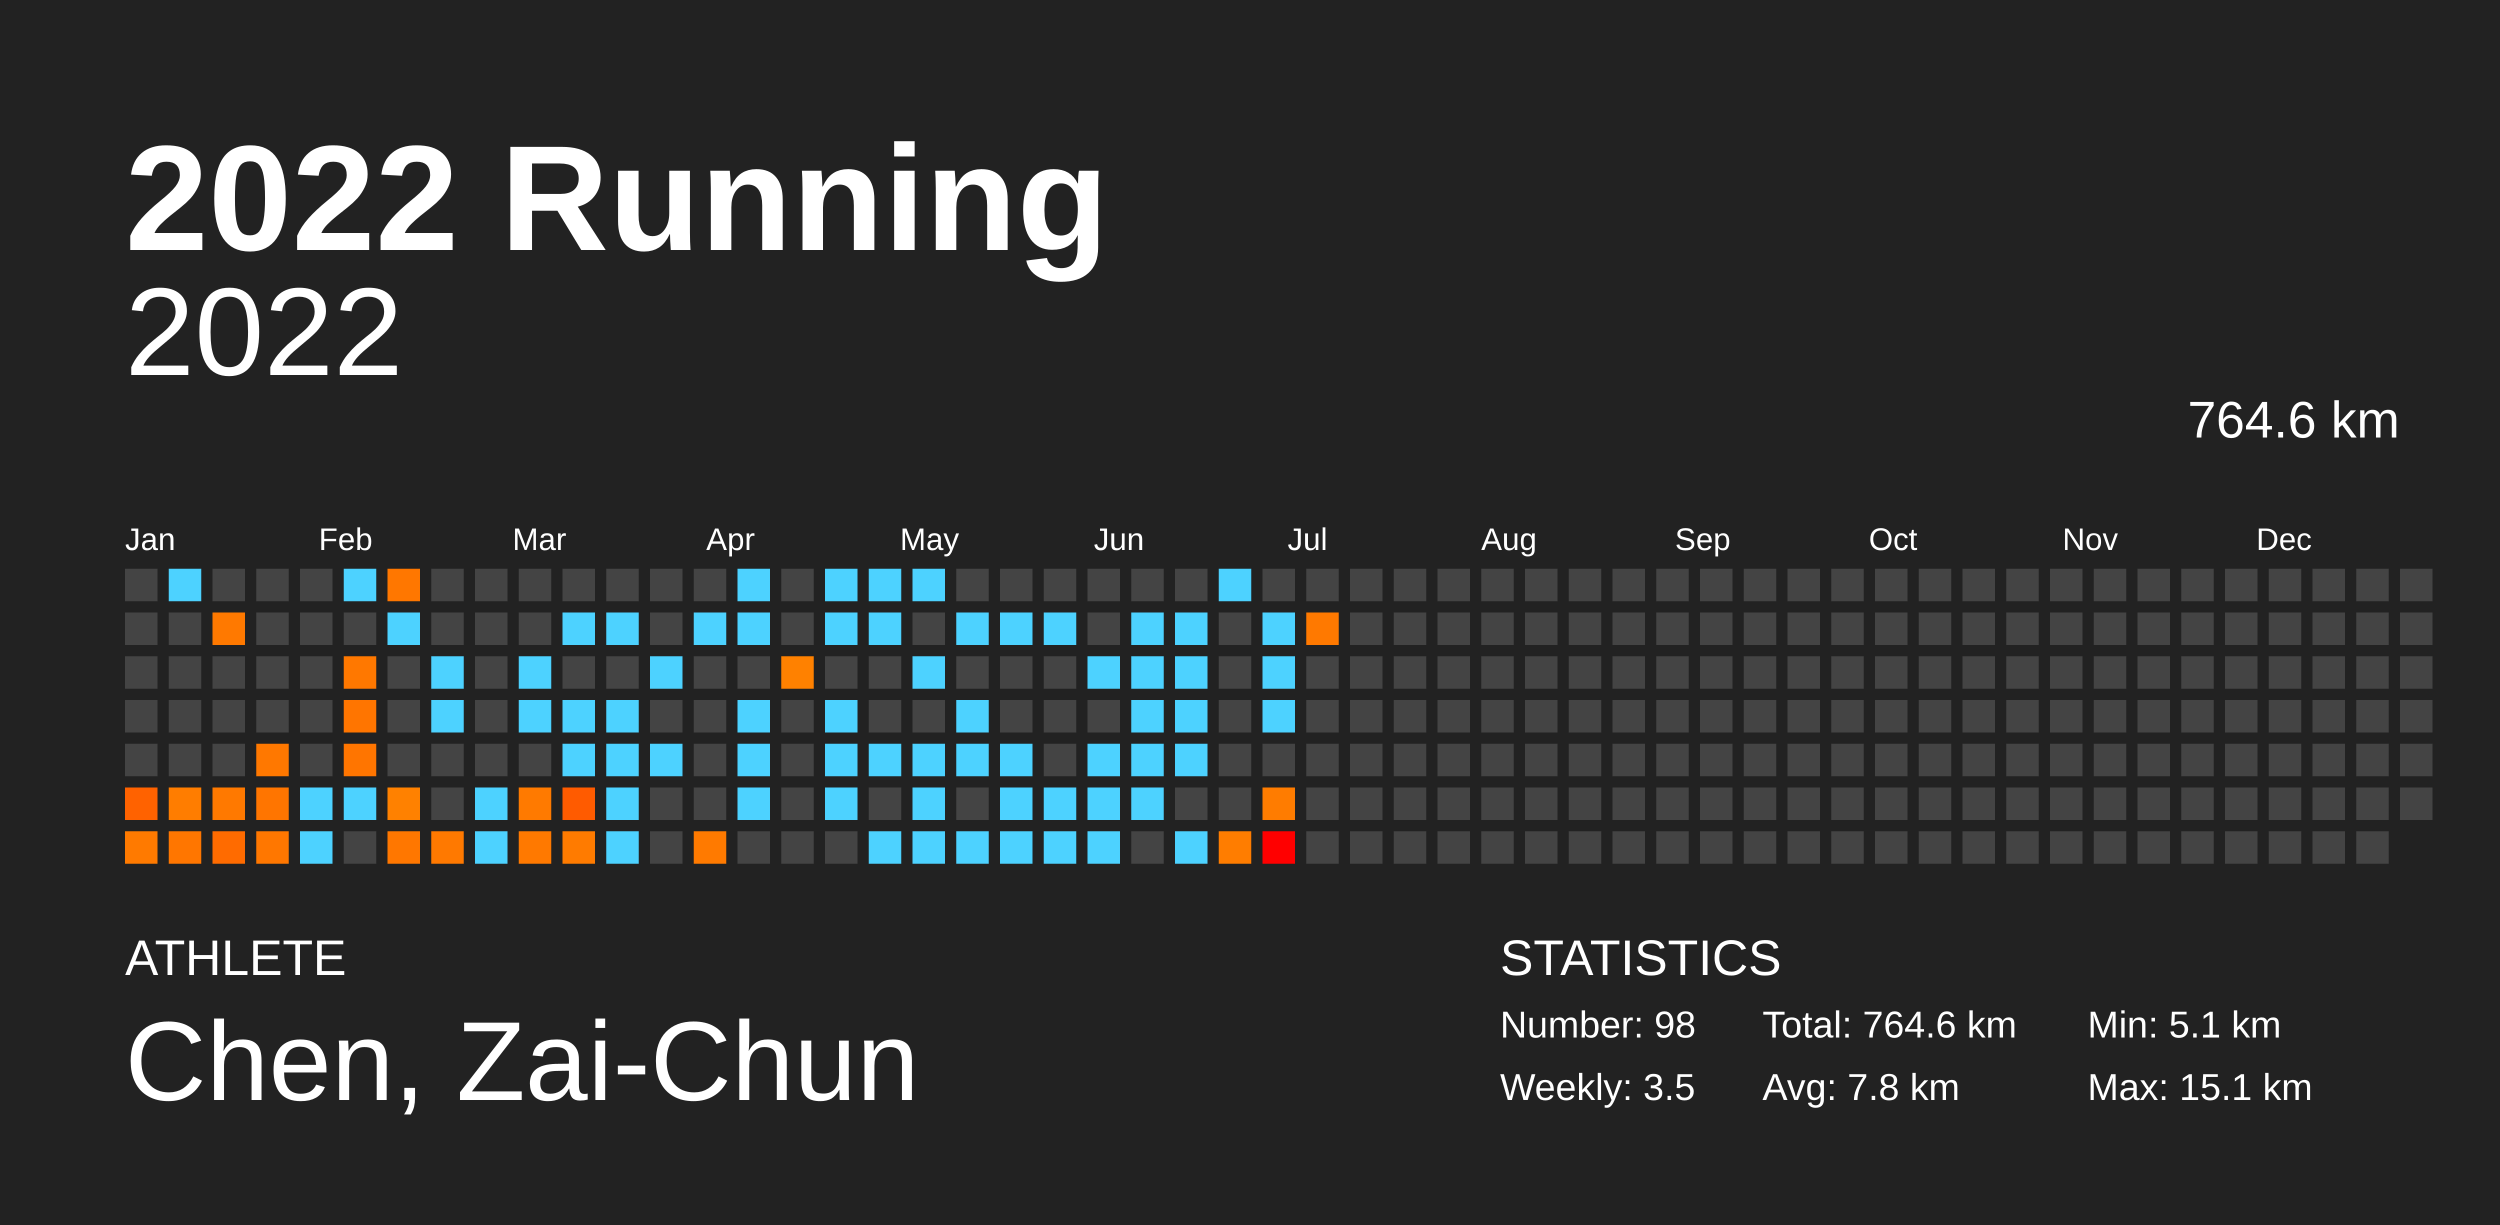
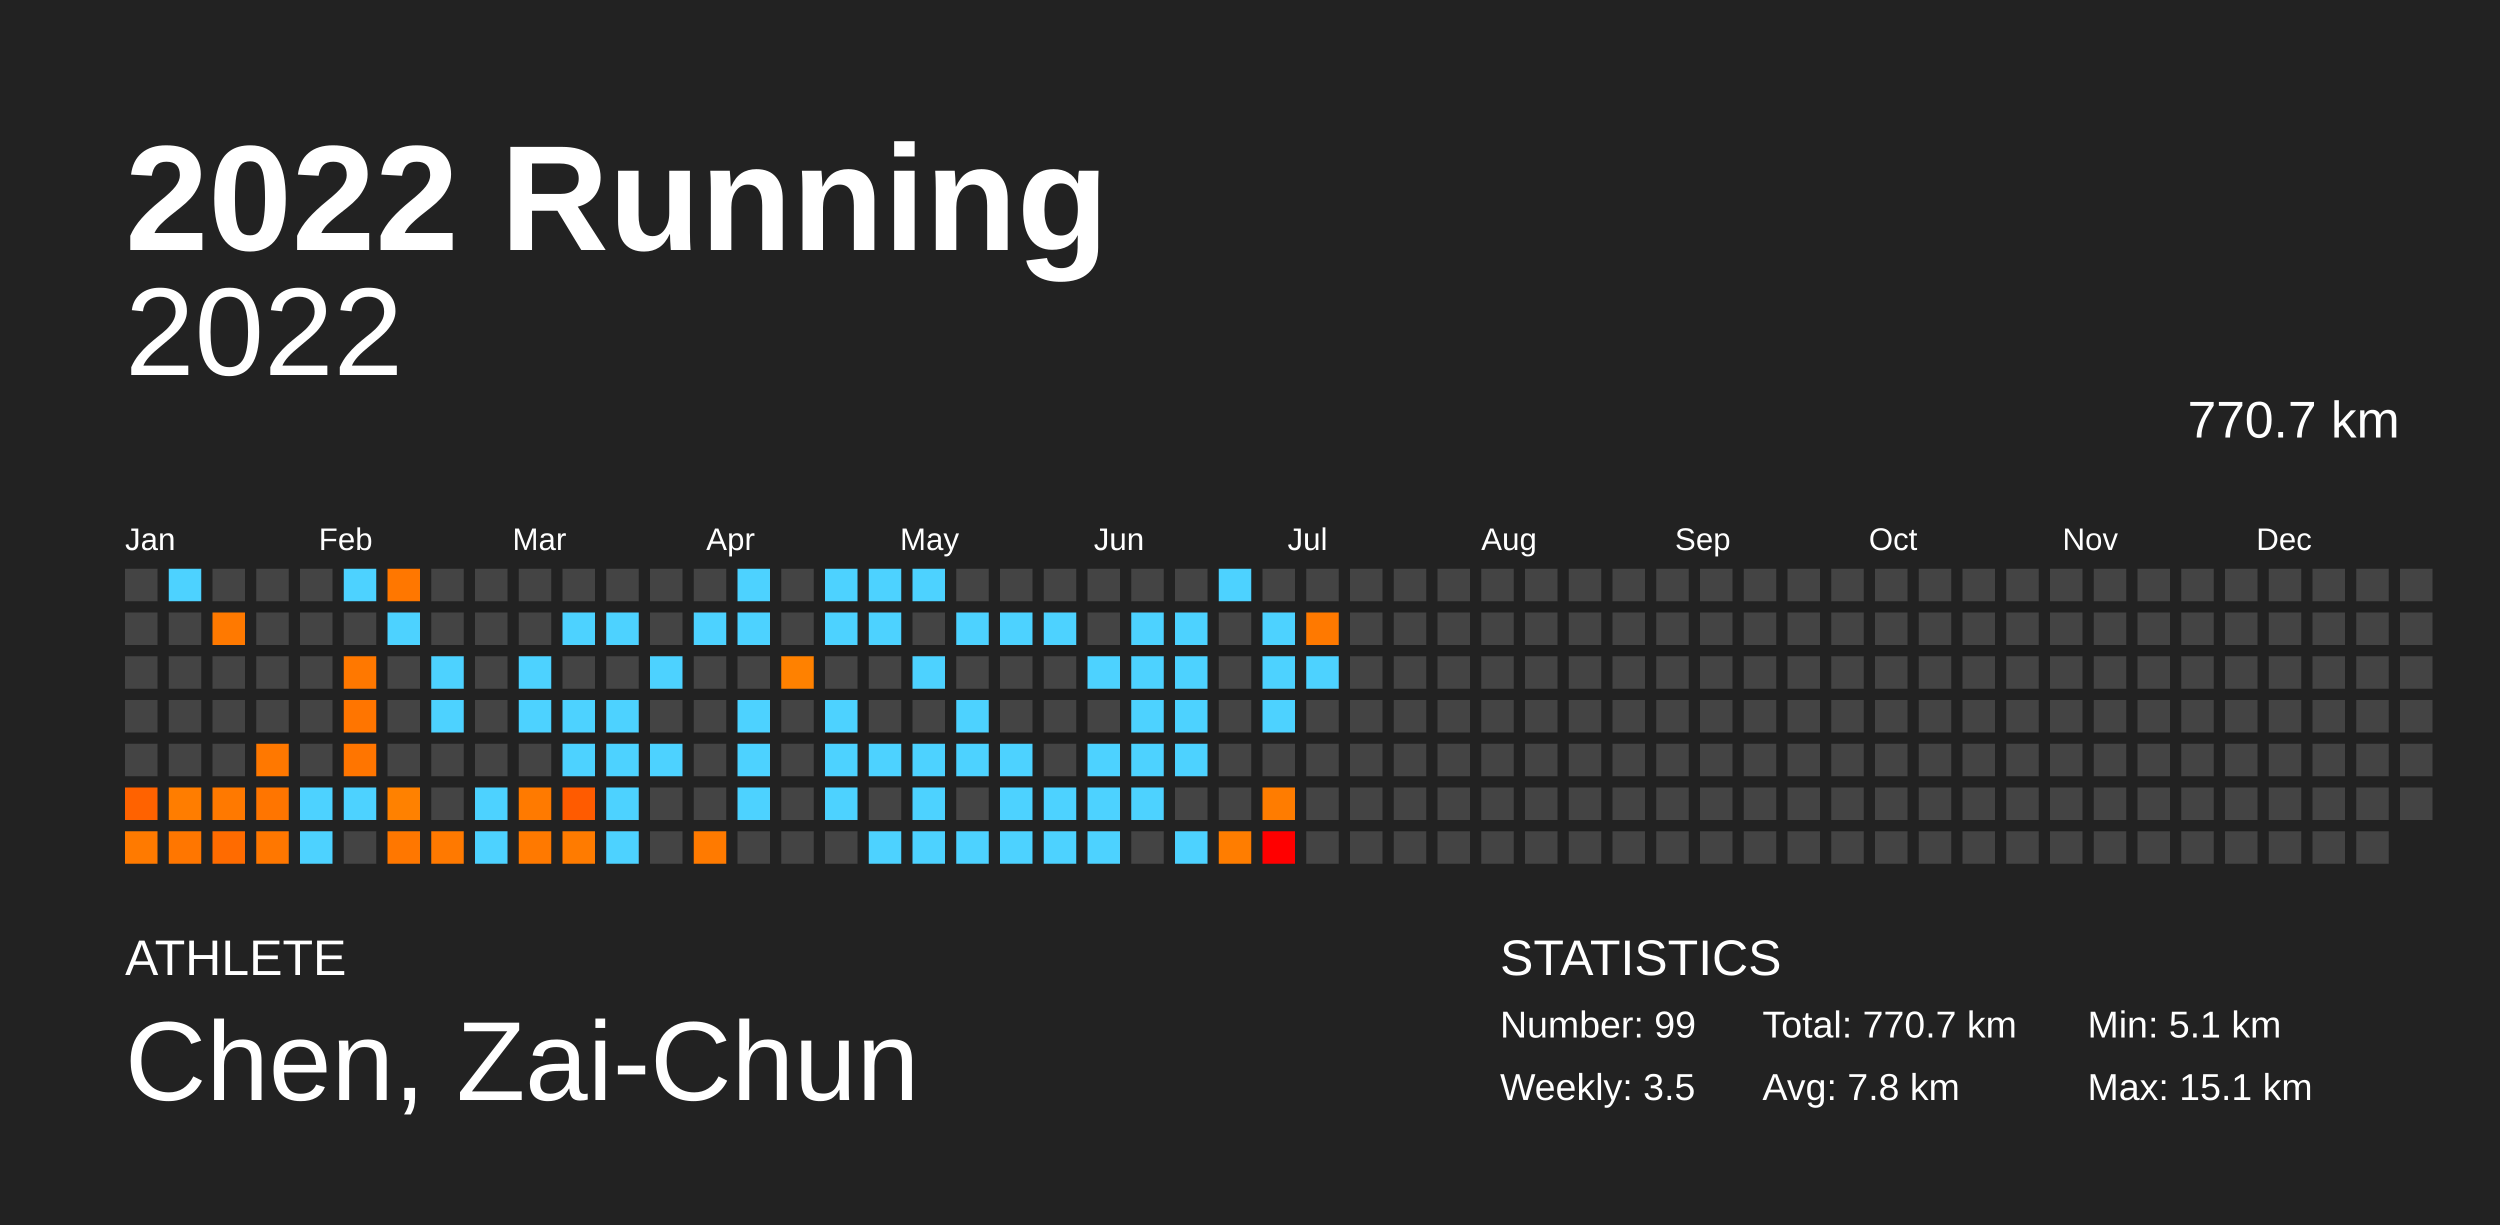
<svg xmlns="http://www.w3.org/2000/svg" baseProfile="full" height="98mm" version="1.1" viewBox="0,0,200,98" width="200mm">
  <defs />
  <rect fill="#222222" height="98" width="200" x="0" y="0" />
  <text fill="#FFFFFF" style="font-size:12px; font-family:Arial; font-weight:bold;" x="10" y="20">2022 Running</text>
  <text fill="#FFFFFF" style="font-size:4px; font-family:Arial" x="10" y="78">ATHLETE</text>
  <text fill="#FFFFFF" style="font-size:9px; font-family:Arial" x="10" y="88">Chen, Zai-Chun</text>
  <text fill="#FFFFFF" style="font-size:4px; font-family:Arial" x="120" y="78">STATISTICS</text>
-   <text fill="#FFFFFF" style="font-size:3px; font-family:Arial" x="120" y="83">Number: 98</text>
+   <text fill="#FFFFFF" style="font-size:3px; font-family:Arial" x="120" y="83">Number: 99</text>
  <text fill="#FFFFFF" style="font-size:3px; font-family:Arial" x="120" y="88">Weekly: 3.5</text>
-   <text fill="#FFFFFF" style="font-size:3px; font-family:Arial" x="141" y="83">Total: 764.6 km</text>
+   <text fill="#FFFFFF" style="font-size:3px; font-family:Arial" x="141" y="83">Total: 770.7 km</text>
  <text fill="#FFFFFF" style="font-size:3px; font-family:Arial" x="141" y="88">Avg: 7.8 km</text>
  <text fill="#FFFFFF" style="font-size:3px; font-family:Arial" x="167" y="83">Min: 5.1 km</text>
  <text fill="#FFFFFF" style="font-size:3px; font-family:Arial" x="167" y="88">Max: 15.1 km</text>
  <text alignment-baseline="hanging" fill="#FFFFFF" style="font-size:10.0px; font-family:Arial;" x="10" y="30">2022</text>
-   <text alignment-baseline="hanging" fill="#FFFFFF" style="font-size:4.125px; font-family:Arial;" x="175" y="35">764.6 km</text>
+   <text alignment-baseline="hanging" fill="#FFFFFF" style="font-size:4.125px; font-family:Arial;" x="175" y="35">770.7 km</text>
  <text fill="#FFFFFF" style="font-size:2.5px; font-family:Arial" x="10.0" y="44">Jan</text>
  <text fill="#FFFFFF" style="font-size:2.5px; font-family:Arial" x="25.5" y="44">Feb</text>
  <text fill="#FFFFFF" style="font-size:2.5px; font-family:Arial" x="41.0" y="44">Mar</text>
  <text fill="#FFFFFF" style="font-size:2.5px; font-family:Arial" x="56.5" y="44">Apr</text>
  <text fill="#FFFFFF" style="font-size:2.5px; font-family:Arial" x="72.0" y="44">May</text>
  <text fill="#FFFFFF" style="font-size:2.5px; font-family:Arial" x="87.5" y="44">Jun</text>
  <text fill="#FFFFFF" style="font-size:2.5px; font-family:Arial" x="103.0" y="44">Jul</text>
  <text fill="#FFFFFF" style="font-size:2.5px; font-family:Arial" x="118.5" y="44">Aug</text>
  <text fill="#FFFFFF" style="font-size:2.5px; font-family:Arial" x="134.0" y="44">Sep</text>
  <text fill="#FFFFFF" style="font-size:2.5px; font-family:Arial" x="149.5" y="44">Oct</text>
  <text fill="#FFFFFF" style="font-size:2.5px; font-family:Arial" x="165.0" y="44">Nov</text>
  <text fill="#FFFFFF" style="font-size:2.5px; font-family:Arial" x="180.5" y="44">Dec</text>
  <rect fill="#444444" height="2.6" width="2.6" x="10.0" y="45.5" />
  <rect fill="#444444" height="2.6" width="2.6" x="10.0" y="49.0" />
  <rect fill="#444444" height="2.6" width="2.6" x="10.0" y="52.5" />
  <rect fill="#444444" height="2.6" width="2.6" x="10.0" y="56.0" />
  <rect fill="#444444" height="2.6" width="2.6" x="10.0" y="59.5" />
  <rect fill="#ff6200" height="2.6" width="2.6" x="10.0" y="63.0" />
  <rect fill="#ff7a00" height="2.6" width="2.6" x="10.0" y="66.5" />
  <rect fill="#4dd2ff" height="2.6" width="2.6" x="13.5" y="45.5" />
  <rect fill="#444444" height="2.6" width="2.6" x="13.5" y="49.0" />
  <rect fill="#444444" height="2.6" width="2.6" x="13.5" y="52.5" />
  <rect fill="#444444" height="2.6" width="2.6" x="13.5" y="56.0" />
  <rect fill="#444444" height="2.6" width="2.6" x="13.5" y="59.5" />
  <rect fill="#ff7d00" height="2.6" width="2.6" x="13.5" y="63.0" />
  <rect fill="#ff7600" height="2.6" width="2.6" x="13.5" y="66.5" />
  <rect fill="#444444" height="2.6" width="2.6" x="17.0" y="45.5" />
  <rect fill="#ff7900" height="2.6" width="2.6" x="17.0" y="49.0" />
  <rect fill="#444444" height="2.6" width="2.6" x="17.0" y="52.5" />
  <rect fill="#444444" height="2.6" width="2.6" x="17.0" y="56.0" />
  <rect fill="#444444" height="2.6" width="2.6" x="17.0" y="59.5" />
  <rect fill="#ff7900" height="2.6" width="2.6" x="17.0" y="63.0" />
  <rect fill="#ff6b00" height="2.6" width="2.6" x="17.0" y="66.5" />
  <rect fill="#444444" height="2.6" width="2.6" x="20.5" y="45.5" />
  <rect fill="#444444" height="2.6" width="2.6" x="20.5" y="49.0" />
  <rect fill="#444444" height="2.6" width="2.6" x="20.5" y="52.5" />
  <rect fill="#444444" height="2.6" width="2.6" x="20.5" y="56.0" />
  <rect fill="#ff7800" height="2.6" width="2.6" x="20.5" y="59.5" />
  <rect fill="#ff7500" height="2.6" width="2.6" x="20.5" y="63.0" />
  <rect fill="#ff7700" height="2.6" width="2.6" x="20.5" y="66.5" />
  <rect fill="#444444" height="2.6" width="2.6" x="24.0" y="45.5" />
  <rect fill="#444444" height="2.6" width="2.6" x="24.0" y="49.0" />
  <rect fill="#444444" height="2.6" width="2.6" x="24.0" y="52.5" />
  <rect fill="#444444" height="2.6" width="2.6" x="24.0" y="56.0" />
  <rect fill="#444444" height="2.6" width="2.6" x="24.0" y="59.5" />
  <rect fill="#4dd2ff" height="2.6" width="2.6" x="24.0" y="63.0" />
  <rect fill="#4dd2ff" height="2.6" width="2.6" x="24.0" y="66.5" />
  <rect fill="#4dd2ff" height="2.6" width="2.6" x="27.5" y="45.5" />
  <rect fill="#444444" height="2.6" width="2.6" x="27.5" y="49.0" />
  <rect fill="#ff7800" height="2.6" width="2.6" x="27.5" y="52.5" />
  <rect fill="#ff7500" height="2.6" width="2.6" x="27.5" y="56.0" />
  <rect fill="#ff7500" height="2.6" width="2.6" x="27.5" y="59.5" />
  <rect fill="#4dd2ff" height="2.6" width="2.6" x="27.5" y="63.0" />
  <rect fill="#444444" height="2.6" width="2.6" x="27.5" y="66.5" />
  <rect fill="#ff7700" height="2.6" width="2.6" x="31.0" y="45.5" />
  <rect fill="#4dd2ff" height="2.6" width="2.6" x="31.0" y="49.0" />
  <rect fill="#444444" height="2.6" width="2.6" x="31.0" y="52.5" />
  <rect fill="#444444" height="2.6" width="2.6" x="31.0" y="56.0" />
  <rect fill="#444444" height="2.6" width="2.6" x="31.0" y="59.5" />
  <rect fill="#ff8100" height="2.6" width="2.6" x="31.0" y="63.0" />
  <rect fill="#ff7700" height="2.6" width="2.6" x="31.0" y="66.5" />
  <rect fill="#444444" height="2.6" width="2.6" x="34.5" y="45.5" />
  <rect fill="#444444" height="2.6" width="2.6" x="34.5" y="49.0" />
  <rect fill="#4dd2ff" height="2.6" width="2.6" x="34.5" y="52.5" />
  <rect fill="#4dd2ff" height="2.6" width="2.6" x="34.5" y="56.0" />
  <rect fill="#444444" height="2.6" width="2.6" x="34.5" y="59.5" />
  <rect fill="#444444" height="2.6" width="2.6" x="34.5" y="63.0" />
  <rect fill="#ff7900" height="2.6" width="2.6" x="34.5" y="66.5" />
  <rect fill="#444444" height="2.6" width="2.6" x="38.0" y="45.5" />
  <rect fill="#444444" height="2.6" width="2.6" x="38.0" y="49.0" />
  <rect fill="#444444" height="2.6" width="2.6" x="38.0" y="52.5" />
  <rect fill="#444444" height="2.6" width="2.6" x="38.0" y="56.0" />
  <rect fill="#444444" height="2.6" width="2.6" x="38.0" y="59.5" />
  <rect fill="#4dd2ff" height="2.6" width="2.6" x="38.0" y="63.0" />
  <rect fill="#4dd2ff" height="2.6" width="2.6" x="38.0" y="66.5" />
  <rect fill="#444444" height="2.6" width="2.6" x="41.5" y="45.5" />
  <rect fill="#444444" height="2.6" width="2.6" x="41.5" y="49.0" />
  <rect fill="#4dd2ff" height="2.6" width="2.6" x="41.5" y="52.5" />
  <rect fill="#4dd2ff" height="2.6" width="2.6" x="41.5" y="56.0" />
  <rect fill="#444444" height="2.6" width="2.6" x="41.5" y="59.5" />
  <rect fill="#ff7a00" height="2.6" width="2.6" x="41.5" y="63.0" />
  <rect fill="#ff7900" height="2.6" width="2.6" x="41.5" y="66.5" />
  <rect fill="#444444" height="2.6" width="2.6" x="45.0" y="45.5" />
  <rect fill="#4dd2ff" height="2.6" width="2.6" x="45.0" y="49.0" />
  <rect fill="#444444" height="2.6" width="2.6" x="45.0" y="52.5" />
  <rect fill="#4dd2ff" height="2.6" width="2.6" x="45.0" y="56.0" />
  <rect fill="#4dd2ff" height="2.6" width="2.6" x="45.0" y="59.5" />
  <rect fill="#ff5b00" height="2.6" width="2.6" x="45.0" y="63.0" />
  <rect fill="#ff7b00" height="2.6" width="2.6" x="45.0" y="66.5" />
  <rect fill="#444444" height="2.6" width="2.6" x="48.5" y="45.5" />
  <rect fill="#4dd2ff" height="2.6" width="2.6" x="48.5" y="49.0" />
  <rect fill="#444444" height="2.6" width="2.6" x="48.5" y="52.5" />
  <rect fill="#4dd2ff" height="2.6" width="2.6" x="48.5" y="56.0" />
  <rect fill="#4dd2ff" height="2.6" width="2.6" x="48.5" y="59.5" />
  <rect fill="#4dd2ff" height="2.6" width="2.6" x="48.5" y="63.0" />
  <rect fill="#4dd2ff" height="2.6" width="2.6" x="48.5" y="66.5" />
  <rect fill="#444444" height="2.6" width="2.6" x="52.0" y="45.5" />
  <rect fill="#444444" height="2.6" width="2.6" x="52.0" y="49.0" />
  <rect fill="#4dd2ff" height="2.6" width="2.6" x="52.0" y="52.5" />
  <rect fill="#444444" height="2.6" width="2.6" x="52.0" y="56.0" />
  <rect fill="#4dd2ff" height="2.6" width="2.6" x="52.0" y="59.5" />
  <rect fill="#444444" height="2.6" width="2.6" x="52.0" y="63.0" />
  <rect fill="#444444" height="2.6" width="2.6" x="52.0" y="66.5" />
  <rect fill="#444444" height="2.6" width="2.6" x="55.5" y="45.5" />
  <rect fill="#4dd2ff" height="2.6" width="2.6" x="55.5" y="49.0" />
  <rect fill="#444444" height="2.6" width="2.6" x="55.5" y="52.5" />
  <rect fill="#444444" height="2.6" width="2.6" x="55.5" y="56.0" />
  <rect fill="#444444" height="2.6" width="2.6" x="55.5" y="59.5" />
  <rect fill="#444444" height="2.6" width="2.6" x="55.5" y="63.0" />
  <rect fill="#ff7a00" height="2.6" width="2.6" x="55.5" y="66.5" />
  <rect fill="#4dd2ff" height="2.6" width="2.6" x="59.0" y="45.5" />
  <rect fill="#4dd2ff" height="2.6" width="2.6" x="59.0" y="49.0" />
  <rect fill="#444444" height="2.6" width="2.6" x="59.0" y="52.5" />
  <rect fill="#4dd2ff" height="2.6" width="2.6" x="59.0" y="56.0" />
  <rect fill="#4dd2ff" height="2.6" width="2.6" x="59.0" y="59.5" />
  <rect fill="#4dd2ff" height="2.6" width="2.6" x="59.0" y="63.0" />
  <rect fill="#444444" height="2.6" width="2.6" x="59.0" y="66.5" />
  <rect fill="#444444" height="2.6" width="2.6" x="62.5" y="45.5" />
  <rect fill="#444444" height="2.6" width="2.6" x="62.5" y="49.0" />
  <rect fill="#ff8100" height="2.6" width="2.6" x="62.5" y="52.5" />
  <rect fill="#444444" height="2.6" width="2.6" x="62.5" y="56.0" />
  <rect fill="#444444" height="2.6" width="2.6" x="62.5" y="59.5" />
  <rect fill="#444444" height="2.6" width="2.6" x="62.5" y="63.0" />
  <rect fill="#444444" height="2.6" width="2.6" x="62.5" y="66.5" />
  <rect fill="#4dd2ff" height="2.6" width="2.6" x="66.0" y="45.5" />
  <rect fill="#4dd2ff" height="2.6" width="2.6" x="66.0" y="49.0" />
  <rect fill="#444444" height="2.6" width="2.6" x="66.0" y="52.5" />
  <rect fill="#4dd2ff" height="2.6" width="2.6" x="66.0" y="56.0" />
  <rect fill="#4dd2ff" height="2.6" width="2.6" x="66.0" y="59.5" />
  <rect fill="#4dd2ff" height="2.6" width="2.6" x="66.0" y="63.0" />
  <rect fill="#444444" height="2.6" width="2.6" x="66.0" y="66.5" />
  <rect fill="#4dd2ff" height="2.6" width="2.6" x="69.5" y="45.5" />
  <rect fill="#4dd2ff" height="2.6" width="2.6" x="69.5" y="49.0" />
  <rect fill="#444444" height="2.6" width="2.6" x="69.5" y="52.5" />
  <rect fill="#444444" height="2.6" width="2.6" x="69.5" y="56.0" />
  <rect fill="#4dd2ff" height="2.6" width="2.6" x="69.5" y="59.5" />
  <rect fill="#444444" height="2.6" width="2.6" x="69.5" y="63.0" />
  <rect fill="#4dd2ff" height="2.6" width="2.6" x="69.5" y="66.5" />
  <rect fill="#4dd2ff" height="2.6" width="2.6" x="73.0" y="45.5" />
  <rect fill="#444444" height="2.6" width="2.6" x="73.0" y="49.0" />
  <rect fill="#4dd2ff" height="2.6" width="2.6" x="73.0" y="52.5" />
  <rect fill="#444444" height="2.6" width="2.6" x="73.0" y="56.0" />
  <rect fill="#4dd2ff" height="2.6" width="2.6" x="73.0" y="59.5" />
  <rect fill="#4dd2ff" height="2.6" width="2.6" x="73.0" y="63.0" />
  <rect fill="#4dd2ff" height="2.6" width="2.6" x="73.0" y="66.5" />
  <rect fill="#444444" height="2.6" width="2.6" x="76.5" y="45.5" />
  <rect fill="#4dd2ff" height="2.6" width="2.6" x="76.5" y="49.0" />
  <rect fill="#444444" height="2.6" width="2.6" x="76.5" y="52.5" />
  <rect fill="#4dd2ff" height="2.6" width="2.6" x="76.5" y="56.0" />
  <rect fill="#4dd2ff" height="2.6" width="2.6" x="76.5" y="59.5" />
  <rect fill="#444444" height="2.6" width="2.6" x="76.5" y="63.0" />
  <rect fill="#4dd2ff" height="2.6" width="2.6" x="76.5" y="66.5" />
  <rect fill="#444444" height="2.6" width="2.6" x="80.0" y="45.5" />
  <rect fill="#4dd2ff" height="2.6" width="2.6" x="80.0" y="49.0" />
  <rect fill="#444444" height="2.6" width="2.6" x="80.0" y="52.5" />
  <rect fill="#444444" height="2.6" width="2.6" x="80.0" y="56.0" />
  <rect fill="#4dd2ff" height="2.6" width="2.6" x="80.0" y="59.5" />
  <rect fill="#4dd2ff" height="2.6" width="2.6" x="80.0" y="63.0" />
  <rect fill="#4dd2ff" height="2.6" width="2.6" x="80.0" y="66.5" />
  <rect fill="#444444" height="2.6" width="2.6" x="83.5" y="45.5" />
  <rect fill="#4dd2ff" height="2.6" width="2.6" x="83.5" y="49.0" />
  <rect fill="#444444" height="2.6" width="2.6" x="83.5" y="52.5" />
  <rect fill="#444444" height="2.6" width="2.6" x="83.5" y="56.0" />
  <rect fill="#444444" height="2.6" width="2.6" x="83.5" y="59.5" />
  <rect fill="#4dd2ff" height="2.6" width="2.6" x="83.5" y="63.0" />
  <rect fill="#4dd2ff" height="2.6" width="2.6" x="83.5" y="66.5" />
  <rect fill="#444444" height="2.6" width="2.6" x="87.0" y="45.5" />
  <rect fill="#444444" height="2.6" width="2.6" x="87.0" y="49.0" />
  <rect fill="#4dd2ff" height="2.6" width="2.6" x="87.0" y="52.5" />
  <rect fill="#444444" height="2.6" width="2.6" x="87.0" y="56.0" />
  <rect fill="#4dd2ff" height="2.6" width="2.6" x="87.0" y="59.5" />
  <rect fill="#4dd2ff" height="2.6" width="2.6" x="87.0" y="63.0" />
  <rect fill="#4dd2ff" height="2.6" width="2.6" x="87.0" y="66.5" />
  <rect fill="#444444" height="2.6" width="2.6" x="90.5" y="45.5" />
  <rect fill="#4dd2ff" height="2.6" width="2.6" x="90.5" y="49.0" />
  <rect fill="#4dd2ff" height="2.6" width="2.6" x="90.5" y="52.5" />
  <rect fill="#4dd2ff" height="2.6" width="2.6" x="90.5" y="56.0" />
  <rect fill="#4dd2ff" height="2.6" width="2.6" x="90.5" y="59.5" />
  <rect fill="#4dd2ff" height="2.6" width="2.6" x="90.5" y="63.0" />
  <rect fill="#444444" height="2.6" width="2.6" x="90.5" y="66.5" />
  <rect fill="#444444" height="2.6" width="2.6" x="94.0" y="45.5" />
  <rect fill="#4dd2ff" height="2.6" width="2.6" x="94.0" y="49.0" />
  <rect fill="#4dd2ff" height="2.6" width="2.6" x="94.0" y="52.5" />
  <rect fill="#4dd2ff" height="2.6" width="2.6" x="94.0" y="56.0" />
  <rect fill="#4dd2ff" height="2.6" width="2.6" x="94.0" y="59.5" />
  <rect fill="#444444" height="2.6" width="2.6" x="94.0" y="63.0" />
  <rect fill="#4dd2ff" height="2.6" width="2.6" x="94.0" y="66.5" />
  <rect fill="#4dd2ff" height="2.6" width="2.6" x="97.5" y="45.5" />
  <rect fill="#444444" height="2.6" width="2.6" x="97.5" y="49.0" />
  <rect fill="#444444" height="2.6" width="2.6" x="97.5" y="52.5" />
  <rect fill="#444444" height="2.6" width="2.6" x="97.5" y="56.0" />
  <rect fill="#444444" height="2.6" width="2.6" x="97.5" y="59.5" />
  <rect fill="#444444" height="2.6" width="2.6" x="97.5" y="63.0" />
  <rect fill="#ff7d00" height="2.6" width="2.6" x="97.5" y="66.5" />
  <rect fill="#444444" height="2.6" width="2.6" x="101.0" y="45.5" />
  <rect fill="#4dd2ff" height="2.6" width="2.6" x="101.0" y="49.0" />
  <rect fill="#4dd2ff" height="2.6" width="2.6" x="101.0" y="52.5" />
  <rect fill="#4dd2ff" height="2.6" width="2.6" x="101.0" y="56.0" />
  <rect fill="#444444" height="2.6" width="2.6" x="101.0" y="59.5" />
  <rect fill="#ff7c00" height="2.6" width="2.6" x="101.0" y="63.0" />
  <rect fill="#ff0000" height="2.6" width="2.6" x="101.0" y="66.5" />
  <rect fill="#444444" height="2.6" width="2.6" x="104.5" y="45.5" />
  <rect fill="#ff7900" height="2.6" width="2.6" x="104.5" y="49.0" />
-   <rect fill="#444444" height="2.6" width="2.6" x="104.5" y="52.5" />
+   <rect fill="#4dd2ff" height="2.6" width="2.6" x="104.5" y="52.5" />
  <rect fill="#444444" height="2.6" width="2.6" x="104.5" y="56.0" />
  <rect fill="#444444" height="2.6" width="2.6" x="104.5" y="59.5" />
  <rect fill="#444444" height="2.6" width="2.6" x="104.5" y="63.0" />
  <rect fill="#444444" height="2.6" width="2.6" x="104.5" y="66.5" />
  <rect fill="#444444" height="2.6" width="2.6" x="108.0" y="45.5" />
  <rect fill="#444444" height="2.6" width="2.6" x="108.0" y="49.0" />
  <rect fill="#444444" height="2.6" width="2.6" x="108.0" y="52.5" />
  <rect fill="#444444" height="2.6" width="2.6" x="108.0" y="56.0" />
  <rect fill="#444444" height="2.6" width="2.6" x="108.0" y="59.5" />
  <rect fill="#444444" height="2.6" width="2.6" x="108.0" y="63.0" />
  <rect fill="#444444" height="2.6" width="2.6" x="108.0" y="66.5" />
  <rect fill="#444444" height="2.6" width="2.6" x="111.5" y="45.5" />
  <rect fill="#444444" height="2.6" width="2.6" x="111.5" y="49.0" />
  <rect fill="#444444" height="2.6" width="2.6" x="111.5" y="52.5" />
  <rect fill="#444444" height="2.6" width="2.6" x="111.5" y="56.0" />
  <rect fill="#444444" height="2.6" width="2.6" x="111.5" y="59.5" />
  <rect fill="#444444" height="2.6" width="2.6" x="111.5" y="63.0" />
  <rect fill="#444444" height="2.6" width="2.6" x="111.5" y="66.5" />
  <rect fill="#444444" height="2.6" width="2.6" x="115.0" y="45.5" />
  <rect fill="#444444" height="2.6" width="2.6" x="115.0" y="49.0" />
  <rect fill="#444444" height="2.6" width="2.6" x="115.0" y="52.5" />
  <rect fill="#444444" height="2.6" width="2.6" x="115.0" y="56.0" />
  <rect fill="#444444" height="2.6" width="2.6" x="115.0" y="59.5" />
  <rect fill="#444444" height="2.6" width="2.6" x="115.0" y="63.0" />
  <rect fill="#444444" height="2.6" width="2.6" x="115.0" y="66.5" />
  <rect fill="#444444" height="2.6" width="2.6" x="118.5" y="45.5" />
  <rect fill="#444444" height="2.6" width="2.6" x="118.5" y="49.0" />
  <rect fill="#444444" height="2.6" width="2.6" x="118.5" y="52.5" />
  <rect fill="#444444" height="2.6" width="2.6" x="118.5" y="56.0" />
  <rect fill="#444444" height="2.6" width="2.6" x="118.5" y="59.5" />
  <rect fill="#444444" height="2.6" width="2.6" x="118.5" y="63.0" />
  <rect fill="#444444" height="2.6" width="2.6" x="118.5" y="66.5" />
  <rect fill="#444444" height="2.6" width="2.6" x="122.0" y="45.5" />
  <rect fill="#444444" height="2.6" width="2.6" x="122.0" y="49.0" />
  <rect fill="#444444" height="2.6" width="2.6" x="122.0" y="52.5" />
  <rect fill="#444444" height="2.6" width="2.6" x="122.0" y="56.0" />
  <rect fill="#444444" height="2.6" width="2.6" x="122.0" y="59.5" />
  <rect fill="#444444" height="2.6" width="2.6" x="122.0" y="63.0" />
  <rect fill="#444444" height="2.6" width="2.6" x="122.0" y="66.5" />
  <rect fill="#444444" height="2.6" width="2.6" x="125.5" y="45.5" />
  <rect fill="#444444" height="2.6" width="2.6" x="125.5" y="49.0" />
  <rect fill="#444444" height="2.6" width="2.6" x="125.5" y="52.5" />
  <rect fill="#444444" height="2.6" width="2.6" x="125.5" y="56.0" />
  <rect fill="#444444" height="2.6" width="2.6" x="125.5" y="59.5" />
  <rect fill="#444444" height="2.6" width="2.6" x="125.5" y="63.0" />
  <rect fill="#444444" height="2.6" width="2.6" x="125.5" y="66.5" />
  <rect fill="#444444" height="2.6" width="2.6" x="129.0" y="45.5" />
  <rect fill="#444444" height="2.6" width="2.6" x="129.0" y="49.0" />
  <rect fill="#444444" height="2.6" width="2.6" x="129.0" y="52.5" />
  <rect fill="#444444" height="2.6" width="2.6" x="129.0" y="56.0" />
  <rect fill="#444444" height="2.6" width="2.6" x="129.0" y="59.5" />
  <rect fill="#444444" height="2.6" width="2.6" x="129.0" y="63.0" />
  <rect fill="#444444" height="2.6" width="2.6" x="129.0" y="66.5" />
  <rect fill="#444444" height="2.6" width="2.6" x="132.5" y="45.5" />
  <rect fill="#444444" height="2.6" width="2.6" x="132.5" y="49.0" />
  <rect fill="#444444" height="2.6" width="2.6" x="132.5" y="52.5" />
  <rect fill="#444444" height="2.6" width="2.6" x="132.5" y="56.0" />
  <rect fill="#444444" height="2.6" width="2.6" x="132.5" y="59.5" />
  <rect fill="#444444" height="2.6" width="2.6" x="132.5" y="63.0" />
  <rect fill="#444444" height="2.6" width="2.6" x="132.5" y="66.5" />
  <rect fill="#444444" height="2.6" width="2.6" x="136.0" y="45.5" />
  <rect fill="#444444" height="2.6" width="2.6" x="136.0" y="49.0" />
  <rect fill="#444444" height="2.6" width="2.6" x="136.0" y="52.5" />
  <rect fill="#444444" height="2.6" width="2.6" x="136.0" y="56.0" />
  <rect fill="#444444" height="2.6" width="2.6" x="136.0" y="59.5" />
  <rect fill="#444444" height="2.6" width="2.6" x="136.0" y="63.0" />
  <rect fill="#444444" height="2.6" width="2.6" x="136.0" y="66.5" />
  <rect fill="#444444" height="2.6" width="2.6" x="139.5" y="45.5" />
  <rect fill="#444444" height="2.6" width="2.6" x="139.5" y="49.0" />
  <rect fill="#444444" height="2.6" width="2.6" x="139.5" y="52.5" />
  <rect fill="#444444" height="2.6" width="2.6" x="139.5" y="56.0" />
  <rect fill="#444444" height="2.6" width="2.6" x="139.5" y="59.5" />
  <rect fill="#444444" height="2.6" width="2.6" x="139.5" y="63.0" />
  <rect fill="#444444" height="2.6" width="2.6" x="139.5" y="66.5" />
  <rect fill="#444444" height="2.6" width="2.6" x="143.0" y="45.5" />
  <rect fill="#444444" height="2.6" width="2.6" x="143.0" y="49.0" />
  <rect fill="#444444" height="2.6" width="2.6" x="143.0" y="52.5" />
  <rect fill="#444444" height="2.6" width="2.6" x="143.0" y="56.0" />
  <rect fill="#444444" height="2.6" width="2.6" x="143.0" y="59.5" />
  <rect fill="#444444" height="2.6" width="2.6" x="143.0" y="63.0" />
  <rect fill="#444444" height="2.6" width="2.6" x="143.0" y="66.5" />
  <rect fill="#444444" height="2.6" width="2.6" x="146.5" y="45.5" />
  <rect fill="#444444" height="2.6" width="2.6" x="146.5" y="49.0" />
  <rect fill="#444444" height="2.6" width="2.6" x="146.5" y="52.5" />
  <rect fill="#444444" height="2.6" width="2.6" x="146.5" y="56.0" />
  <rect fill="#444444" height="2.6" width="2.6" x="146.5" y="59.5" />
  <rect fill="#444444" height="2.6" width="2.6" x="146.5" y="63.0" />
  <rect fill="#444444" height="2.6" width="2.6" x="146.5" y="66.5" />
  <rect fill="#444444" height="2.6" width="2.6" x="150.0" y="45.5" />
  <rect fill="#444444" height="2.6" width="2.6" x="150.0" y="49.0" />
  <rect fill="#444444" height="2.6" width="2.6" x="150.0" y="52.5" />
  <rect fill="#444444" height="2.6" width="2.6" x="150.0" y="56.0" />
  <rect fill="#444444" height="2.6" width="2.6" x="150.0" y="59.5" />
  <rect fill="#444444" height="2.6" width="2.6" x="150.0" y="63.0" />
  <rect fill="#444444" height="2.6" width="2.6" x="150.0" y="66.5" />
  <rect fill="#444444" height="2.6" width="2.6" x="153.5" y="45.5" />
  <rect fill="#444444" height="2.6" width="2.6" x="153.5" y="49.0" />
  <rect fill="#444444" height="2.6" width="2.6" x="153.5" y="52.5" />
  <rect fill="#444444" height="2.6" width="2.6" x="153.5" y="56.0" />
  <rect fill="#444444" height="2.6" width="2.6" x="153.5" y="59.5" />
  <rect fill="#444444" height="2.6" width="2.6" x="153.5" y="63.0" />
  <rect fill="#444444" height="2.6" width="2.6" x="153.5" y="66.5" />
  <rect fill="#444444" height="2.6" width="2.6" x="157.0" y="45.5" />
  <rect fill="#444444" height="2.6" width="2.6" x="157.0" y="49.0" />
  <rect fill="#444444" height="2.6" width="2.6" x="157.0" y="52.5" />
  <rect fill="#444444" height="2.6" width="2.6" x="157.0" y="56.0" />
  <rect fill="#444444" height="2.6" width="2.6" x="157.0" y="59.5" />
  <rect fill="#444444" height="2.6" width="2.6" x="157.0" y="63.0" />
  <rect fill="#444444" height="2.6" width="2.6" x="157.0" y="66.5" />
  <rect fill="#444444" height="2.6" width="2.6" x="160.5" y="45.5" />
  <rect fill="#444444" height="2.6" width="2.6" x="160.5" y="49.0" />
  <rect fill="#444444" height="2.6" width="2.6" x="160.5" y="52.5" />
  <rect fill="#444444" height="2.6" width="2.6" x="160.5" y="56.0" />
  <rect fill="#444444" height="2.6" width="2.6" x="160.5" y="59.5" />
  <rect fill="#444444" height="2.6" width="2.6" x="160.5" y="63.0" />
  <rect fill="#444444" height="2.6" width="2.6" x="160.5" y="66.5" />
  <rect fill="#444444" height="2.6" width="2.6" x="164.0" y="45.5" />
  <rect fill="#444444" height="2.6" width="2.6" x="164.0" y="49.0" />
  <rect fill="#444444" height="2.6" width="2.6" x="164.0" y="52.5" />
  <rect fill="#444444" height="2.6" width="2.6" x="164.0" y="56.0" />
  <rect fill="#444444" height="2.6" width="2.6" x="164.0" y="59.5" />
  <rect fill="#444444" height="2.6" width="2.6" x="164.0" y="63.0" />
  <rect fill="#444444" height="2.6" width="2.6" x="164.0" y="66.5" />
  <rect fill="#444444" height="2.6" width="2.6" x="167.5" y="45.5" />
  <rect fill="#444444" height="2.6" width="2.6" x="167.5" y="49.0" />
  <rect fill="#444444" height="2.6" width="2.6" x="167.5" y="52.5" />
  <rect fill="#444444" height="2.6" width="2.6" x="167.5" y="56.0" />
  <rect fill="#444444" height="2.6" width="2.6" x="167.5" y="59.5" />
  <rect fill="#444444" height="2.6" width="2.6" x="167.5" y="63.0" />
  <rect fill="#444444" height="2.6" width="2.6" x="167.5" y="66.5" />
  <rect fill="#444444" height="2.6" width="2.6" x="171.0" y="45.5" />
  <rect fill="#444444" height="2.6" width="2.6" x="171.0" y="49.0" />
  <rect fill="#444444" height="2.6" width="2.6" x="171.0" y="52.5" />
  <rect fill="#444444" height="2.6" width="2.6" x="171.0" y="56.0" />
  <rect fill="#444444" height="2.6" width="2.6" x="171.0" y="59.5" />
  <rect fill="#444444" height="2.6" width="2.6" x="171.0" y="63.0" />
  <rect fill="#444444" height="2.6" width="2.6" x="171.0" y="66.5" />
  <rect fill="#444444" height="2.6" width="2.6" x="174.5" y="45.5" />
  <rect fill="#444444" height="2.6" width="2.6" x="174.5" y="49.0" />
  <rect fill="#444444" height="2.6" width="2.6" x="174.5" y="52.5" />
  <rect fill="#444444" height="2.6" width="2.6" x="174.5" y="56.0" />
  <rect fill="#444444" height="2.6" width="2.6" x="174.5" y="59.5" />
  <rect fill="#444444" height="2.6" width="2.6" x="174.5" y="63.0" />
  <rect fill="#444444" height="2.6" width="2.6" x="174.5" y="66.5" />
  <rect fill="#444444" height="2.6" width="2.6" x="178.0" y="45.5" />
  <rect fill="#444444" height="2.6" width="2.6" x="178.0" y="49.0" />
  <rect fill="#444444" height="2.6" width="2.6" x="178.0" y="52.5" />
  <rect fill="#444444" height="2.6" width="2.6" x="178.0" y="56.0" />
  <rect fill="#444444" height="2.6" width="2.6" x="178.0" y="59.5" />
  <rect fill="#444444" height="2.6" width="2.6" x="178.0" y="63.0" />
  <rect fill="#444444" height="2.6" width="2.6" x="178.0" y="66.5" />
  <rect fill="#444444" height="2.6" width="2.6" x="181.5" y="45.5" />
  <rect fill="#444444" height="2.6" width="2.6" x="181.5" y="49.0" />
  <rect fill="#444444" height="2.6" width="2.6" x="181.5" y="52.5" />
  <rect fill="#444444" height="2.6" width="2.6" x="181.5" y="56.0" />
  <rect fill="#444444" height="2.6" width="2.6" x="181.5" y="59.5" />
  <rect fill="#444444" height="2.6" width="2.6" x="181.5" y="63.0" />
  <rect fill="#444444" height="2.6" width="2.6" x="181.5" y="66.5" />
  <rect fill="#444444" height="2.6" width="2.6" x="185.0" y="45.5" />
  <rect fill="#444444" height="2.6" width="2.6" x="185.0" y="49.0" />
  <rect fill="#444444" height="2.6" width="2.6" x="185.0" y="52.5" />
  <rect fill="#444444" height="2.6" width="2.6" x="185.0" y="56.0" />
  <rect fill="#444444" height="2.6" width="2.6" x="185.0" y="59.5" />
  <rect fill="#444444" height="2.6" width="2.6" x="185.0" y="63.0" />
  <rect fill="#444444" height="2.6" width="2.6" x="185.0" y="66.5" />
  <rect fill="#444444" height="2.6" width="2.6" x="188.5" y="45.5" />
  <rect fill="#444444" height="2.6" width="2.6" x="188.5" y="49.0" />
  <rect fill="#444444" height="2.6" width="2.6" x="188.5" y="52.5" />
  <rect fill="#444444" height="2.6" width="2.6" x="188.5" y="56.0" />
  <rect fill="#444444" height="2.6" width="2.6" x="188.5" y="59.5" />
  <rect fill="#444444" height="2.6" width="2.6" x="188.5" y="63.0" />
  <rect fill="#444444" height="2.6" width="2.6" x="188.5" y="66.5" />
  <rect fill="#444444" height="2.6" width="2.6" x="192.0" y="45.5" />
  <rect fill="#444444" height="2.6" width="2.6" x="192.0" y="49.0" />
  <rect fill="#444444" height="2.6" width="2.6" x="192.0" y="52.5" />
  <rect fill="#444444" height="2.6" width="2.6" x="192.0" y="56.0" />
  <rect fill="#444444" height="2.6" width="2.6" x="192.0" y="59.5" />
  <rect fill="#444444" height="2.6" width="2.6" x="192.0" y="63.0" />
</svg>
